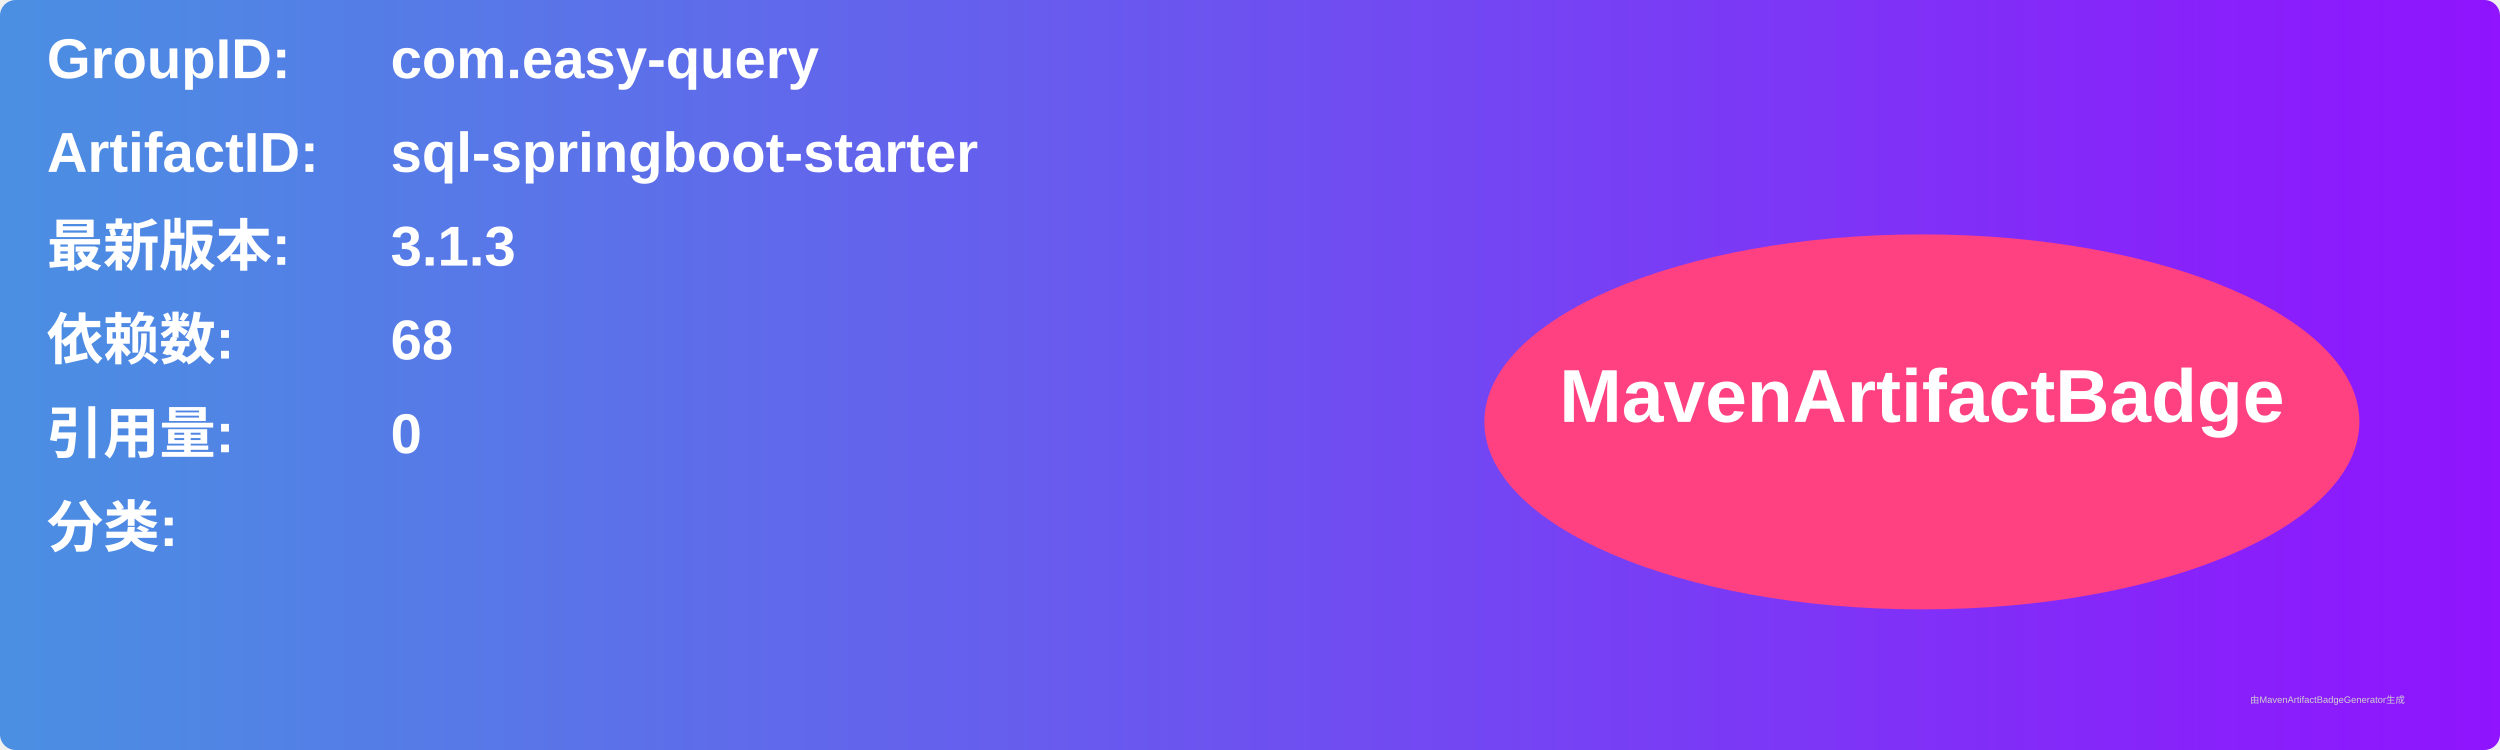
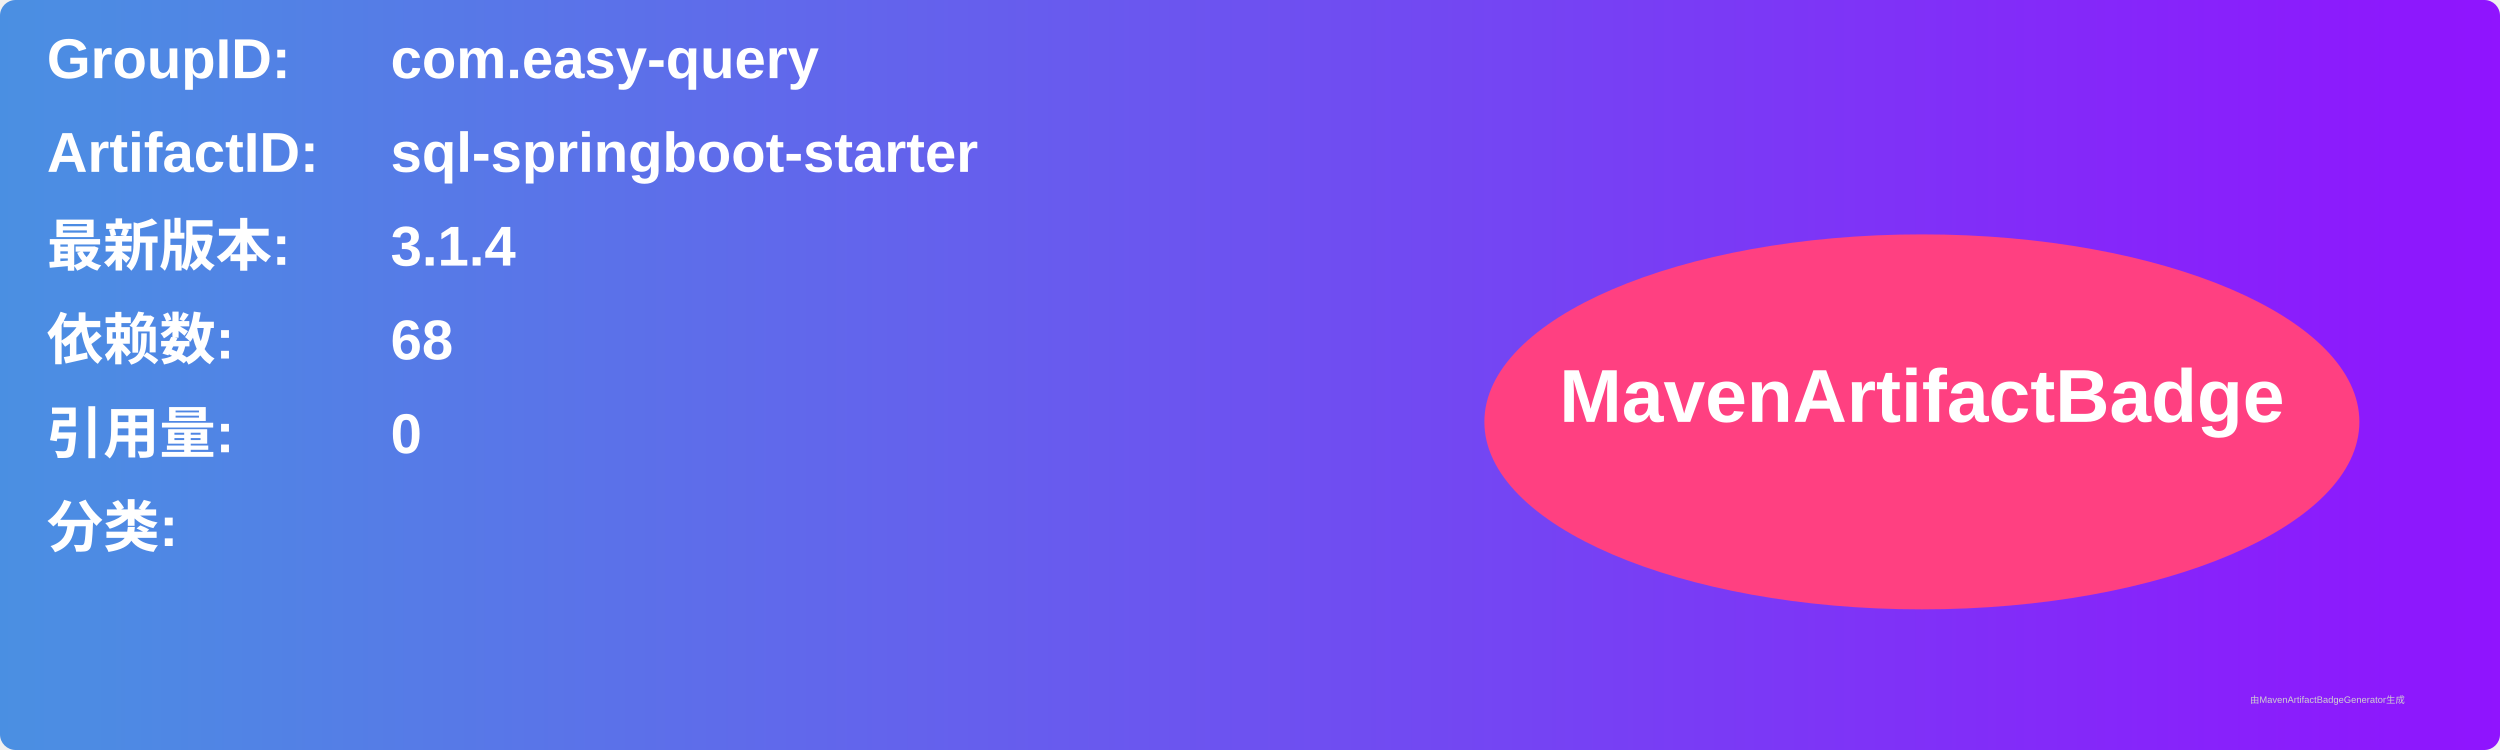
<svg xmlns="http://www.w3.org/2000/svg" width="800" height="240" viewBox="0 0 800 240">
  <linearGradient id="grad" x1="0%" y1="0%" x2="100%" y2="0%">
    <stop offset="0%" stop-color="#4a90e2" />
    <stop offset="100%" stop-color="#9013fe" />
  </linearGradient>
  <rect width="100%" height="100%" rx="5" ry="5" fill="url(#grad)" />
  <g transform="translate(15, 15)">
    <text x="0" y="10" font-family="Arial" font-size="18" fill="white" font-weight="bold" width="260">GroupID:</text>
    <text x="110" y="10" font-family="Arial" font-size="18" fill="white" font-weight="bold" width="460">com.easy-query</text>
    <text x="0" y="40" font-family="Arial" font-size="18" fill="white" font-weight="bold" width="260">ArtifactID:</text>
    <text x="110" y="40" font-family="Arial" font-size="18" fill="white" font-weight="bold" width="460">sql-springboot-starter</text>
    <text x="0" y="70" font-family="Arial" font-size="18" fill="white" font-weight="bold">最新版本:</text>
    <text x="110" y="70" font-family="Arial" font-size="18" fill="white" font-weight="bold">
-       <tspan font-weight="bold">3.1.3</tspan>
+       <tspan font-weight="bold">3.1.4</tspan>
    </text>
    <text x="0" y="100" font-family="Arial" font-size="18" fill="white" font-weight="bold">依赖数: </text>
    <text x="110" y="100" font-family="Arial" font-size="18" fill="white">
      <tspan font-weight="bold">68</tspan>
    </text>
    <text x="0" y="130" font-family="Arial" font-size="18" fill="white" font-weight="bold">引用量: </text>
    <text x="110" y="130" font-family="Arial" font-size="18" fill="white">
      <tspan font-weight="bold">0</tspan>
    </text>
    <text x="0" y="160" font-family="Arial" font-size="18" fill="white" font-weight="bold">分类:</text>
    <text x="10" y="190" font-family="Arial" font-size="10" fill="white">
      <tspan font-weight="bold" />
    </text>
    <ellipse cx="600" cy="120" rx="140" ry="60" fill="#ff4081" />
    <text x="600" y="120" text-anchor="middle" font-family="Arial" font-size="24" fill="white" font-weight="bold">MavenArtifactBadge</text>
  </g>
  <text x="720" y="225" font-family="Arial" font-size="3" fill="#d0d0d0">由MavenArtifactBadgeGenerator生成</text>
</svg>
